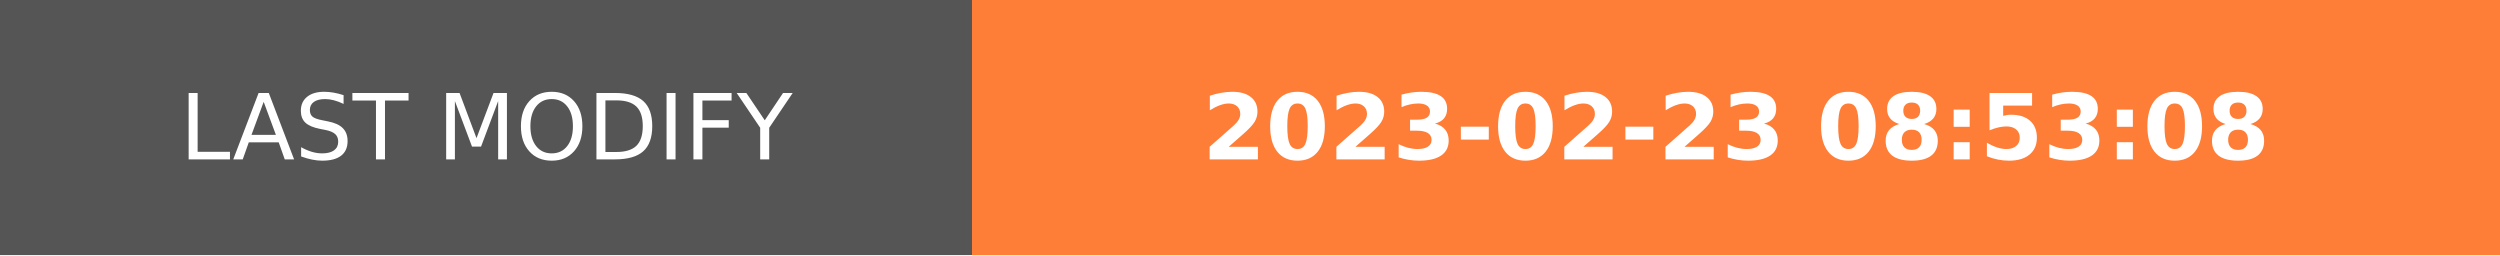
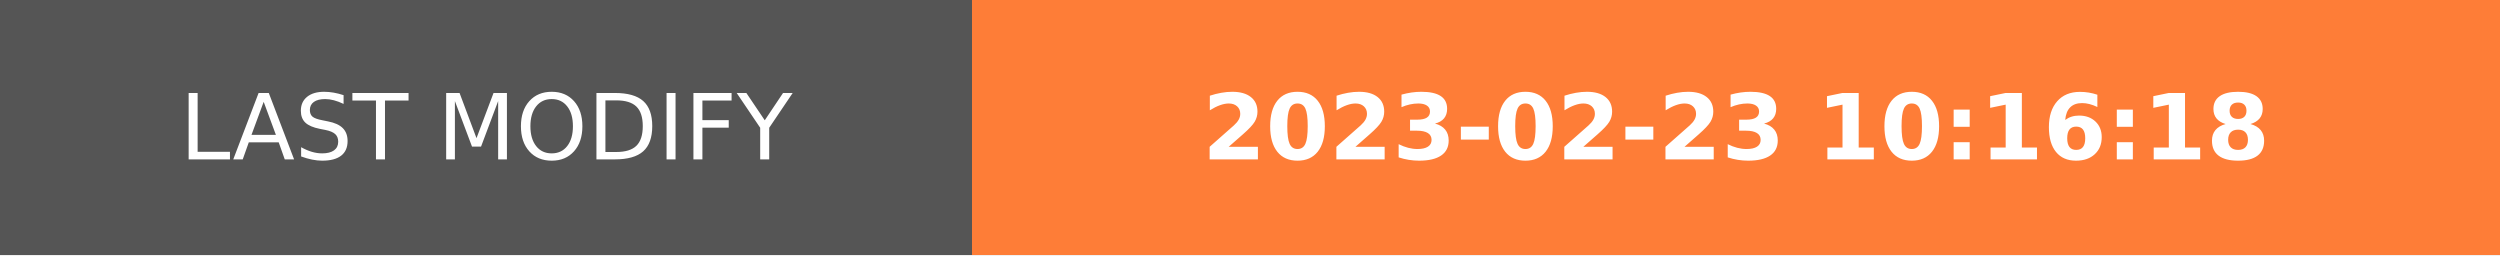
- <svg xmlns="http://www.w3.org/2000/svg" width="274.5" height="28" role="img" aria-label="LAST MODIFY: 2023-02-23 08:53:08">
+ <svg xmlns="http://www.w3.org/2000/svg" width="274.5" height="28" role="img" aria-label="LAST MODIFY: 2023-02-23 10:16:18">
  <g shape-rendering="crispEdges">
    <rect width="106.75" height="28" fill="#555" />
    <rect x="106.75" width="167.75" height="28" fill="#fe7d37" />
  </g>
  <g fill="#fff" text-anchor="middle" font-family="Verdana,Geneva,DejaVu Sans,sans-serif" text-rendering="geometricPrecision" font-size="100">
    <text transform="scale(.1)" x="533.75" y="175" textLength="827.5" fill="#fff">LAST MODIFY</text>
-     <text transform="scale(.1)" x="1906.25" y="175" textLength="1437.5" fill="#fff" font-weight="bold">2023-02-23 08:53:08</text>
+     <text transform="scale(.1)" x="1906.25" y="175" textLength="1437.5" fill="#fff" font-weight="bold">2023-02-23 10:16:18</text>
  </g>
</svg>
